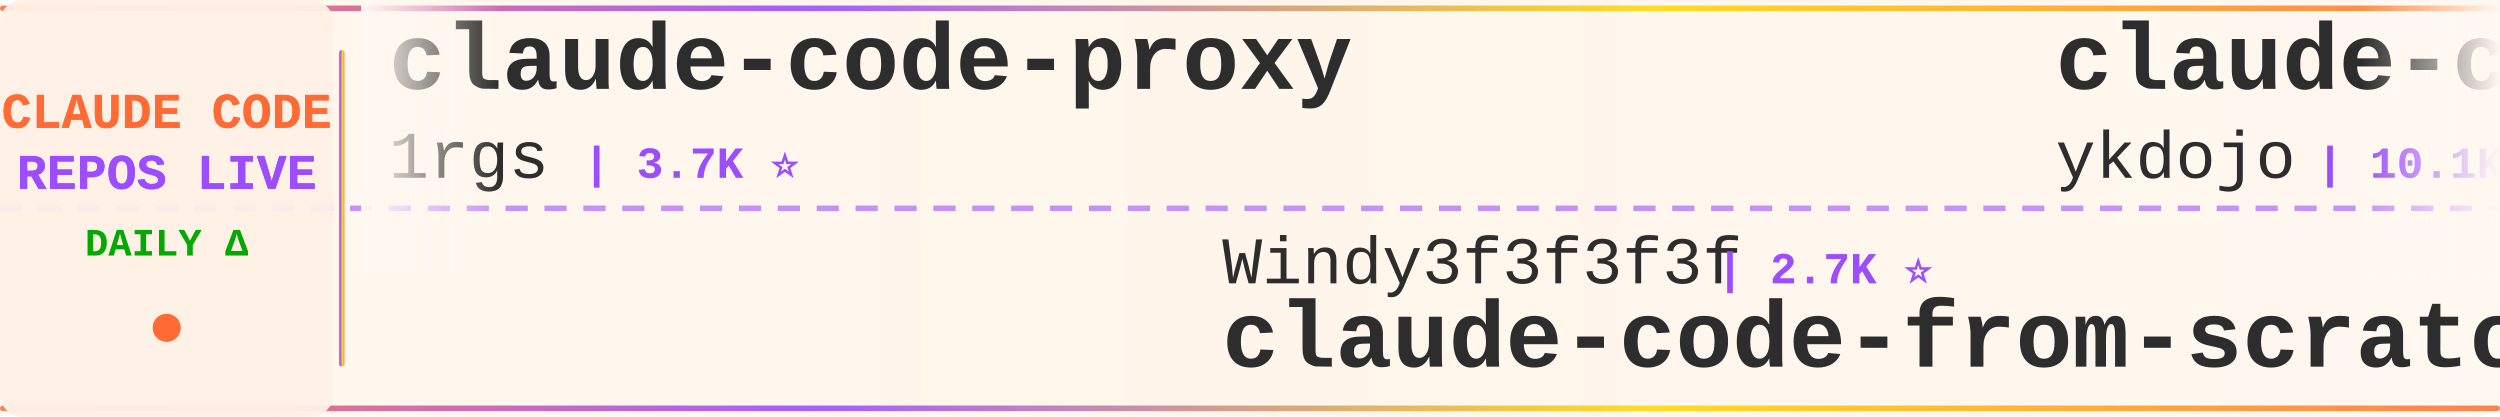
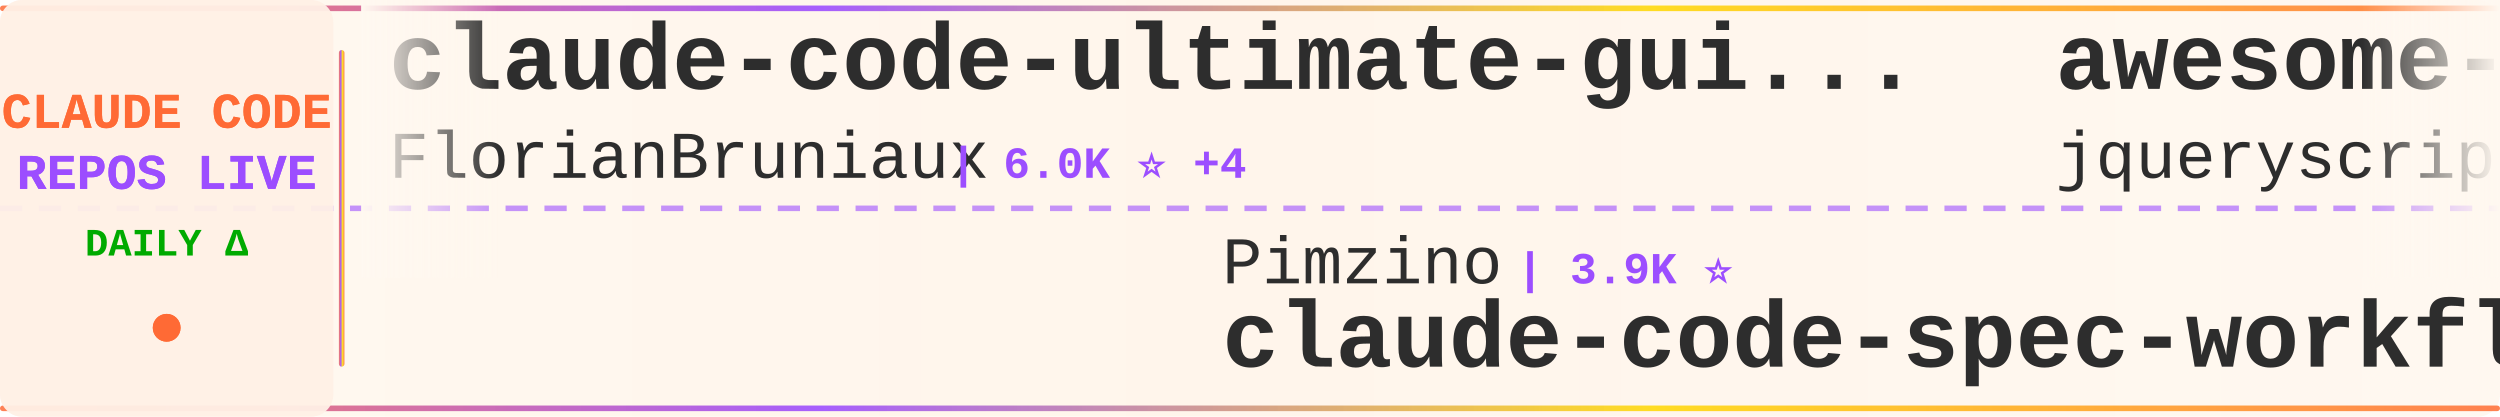
<svg xmlns="http://www.w3.org/2000/svg" width="900" height="150">
  <defs>
    <linearGradient id="tickerBg" x1="0%" y1="0%" x2="100%" y2="0%">
      <stop offset="0%" style="stop-color:#fff8f0;stop-opacity:0.98" />
      <stop offset="50%" style="stop-color:#fff5eb;stop-opacity:1" />
      <stop offset="100%" style="stop-color:#fff8f0;stop-opacity:0.98" />
    </linearGradient>
    <linearGradient id="borderGrad" x1="0%" y1="0%" x2="100%" y2="0%">
      <stop offset="0%" style="stop-color:#FF6B35;stop-opacity:0.85">
        <animate attributeName="stop-opacity" values="0.85;1;0.85" dur="2s" repeatCount="indefinite" />
      </stop>
      <stop offset="33%" style="stop-color:#9C4EFF;stop-opacity:0.9">
        <animate attributeName="stop-opacity" values="0.9;1;0.9" dur="2.2s" repeatCount="indefinite" />
      </stop>
      <stop offset="66%" style="stop-color:#FFD700;stop-opacity:0.85">
        <animate attributeName="stop-opacity" values="0.85;1;0.85" dur="1.8s" repeatCount="indefinite" />
      </stop>
      <stop offset="100%" style="stop-color:#FF6B35;stop-opacity:0.85">
        <animate attributeName="stop-opacity" values="0.85;1;0.85" dur="2s" repeatCount="indefinite" />
      </stop>
    </linearGradient>
    <filter id="textGlow">
      <feGaussianBlur stdDeviation="0.15" result="coloredBlur" />
      <feMerge>
        <feMergeNode in="coloredBlur" />
        <feMergeNode in="SourceGraphic" />
      </feMerge>
    </filter>
    <filter id="metricGlow">
      <feGaussianBlur stdDeviation="0.2" result="coloredBlur" />
      <feMerge>
        <feMergeNode in="coloredBlur" />
        <feMergeNode in="SourceGraphic" />
      </feMerge>
    </filter>
    <linearGradient id="leftFade" x1="0%" y1="0%" x2="100%" y2="0%">
      <stop offset="0%" style="stop-color:#fff8f0;stop-opacity:1" />
      <stop offset="100%" style="stop-color:#fff8f0;stop-opacity:0" />
    </linearGradient>
    <linearGradient id="rightFade" x1="0%" y1="0%" x2="100%" y2="0%">
      <stop offset="0%" style="stop-color:#fff8f0;stop-opacity:0" />
      <stop offset="100%" style="stop-color:#fff8f0;stop-opacity:1" />
    </linearGradient>
  </defs>
  <rect width="900" height="150" fill="url(#tickerBg)" rx="8" />
  <rect x="0" y="2" width="900" height="2" fill="url(#borderGrad)" rx="1" />
  <rect x="0" y="146" width="900" height="2" fill="url(#borderGrad)" rx="1" />
  <line x1="0" y1="75" x2="900" y2="75" stroke="#9C4EFF" stroke-width="2" stroke-dasharray="8 6" opacity="0.6" />
  <rect x="0" y="0" width="120" height="150" fill="#fff0e6" opacity="0.95" rx="8" />
  <text x="60" y="46" font-family="'Courier New', monospace" font-size="18" font-weight="bold" fill="#FF6B35" text-anchor="middle" filter="url(#textGlow)">
    CLAUDE CODE
  </text>
  <text x="60" y="68" font-family="'Courier New', monospace" font-size="18" font-weight="bold" fill="#9C4EFF" text-anchor="middle" filter="url(#textGlow)">
    REPOS LIVE
  </text>
  <text x="60" y="92" font-family="'Courier New', monospace" font-size="14" font-weight="bold" fill="#00aa00" text-anchor="middle">
    DAILY Δ
  </text>
  <circle cx="60" cy="118" r="5" fill="#FF6B35" filter="url(#metricGlow)">
    <animate attributeName="r" values="4;6;4" dur="1.5s" repeatCount="indefinite" />
    <animate attributeName="opacity" values="0.6;1;0.6" dur="1.5s" repeatCount="indefinite" />
  </circle>
  <rect x="122" y="18" width="2" height="114" fill="url(#borderGrad)" rx="1" />
  <clipPath id="tickerClip">
    <rect x="130" y="0" width="770" height="150" />
  </clipPath>
  <g clip-path="url(#tickerClip)">
    <g id="tickerItems">
      <animateTransform attributeName="transform" attributeType="XML" type="translate" from="0 0" to="-3000 0" dur="54s" repeatCount="indefinite" />
      <g transform="translate(0, 0)">
-         <text x="140" y="32" font-family="'Courier New', monospace" font-size="34" font-weight="bold" fill="#2d2d2d">claude-code-proxy</text>
-         <text x="140" y="64" font-family="'Courier New', monospace" font-size="24" font-weight="normal" fill="#2d2d2d" opacity="1.0">1rgs</text>
-         <text x="210" y="64" font-family="'Courier New', monospace" font-size="16" font-weight="bold" fill="#9C4EFF"> | 3.7K ⭐</text>
+         <text x="140" y="32" font-family="'Courier New', monospace" font-size="34" font-weight="bold" fill="#2d2d2d">claude-code-ultimate-gui...</text>
+         <text x="140" y="64" font-family="'Courier New', monospace" font-size="24" font-weight="normal" fill="#2d2d2d" opacity="1.0">FlorianBruniaux</text>
+         <text x="342" y="64" font-family="'Courier New', monospace" font-size="16" font-weight="bold" fill="#9C4EFF"> | 6.0K ⭐ +4</text>
      </g>
      <g transform="translate(300, 0)">
-         <text x="140" y="102" font-family="'Courier New', monospace" font-size="24" font-weight="normal" fill="#2d2d2d" opacity="1.0">Windy3f3f3f3f</text>
-         <text x="318" y="102" font-family="'Courier New', monospace" font-size="16" font-weight="bold" fill="#9C4EFF"> | 2.7K ⭐</text>
-         <text x="140" y="132" font-family="'Courier New', monospace" font-size="34" font-weight="bold" fill="#2d2d2d">claude-code-from-scratch</text>
+         <text x="140" y="102" font-family="'Courier New', monospace" font-size="24" font-weight="normal" fill="#2d2d2d" opacity="1.0">Pimzino</text>
+         <text x="246" y="102" font-family="'Courier New', monospace" font-size="16" font-weight="bold" fill="#9C4EFF"> | 3.9K ⭐</text>
+         <text x="140" y="132" font-family="'Courier New', monospace" font-size="34" font-weight="bold" fill="#2d2d2d">claude-code-spec-workflo...</text>
      </g>
      <g transform="translate(600, 0)">
-         <text x="140" y="32" font-family="'Courier New', monospace" font-size="34" font-weight="bold" fill="#2d2d2d">claude-code-tips</text>
-         <text x="140" y="64" font-family="'Courier New', monospace" font-size="24" font-weight="normal" fill="#2d2d2d" opacity="1.0">ykdojo</text>
-         <text x="234" y="64" font-family="'Courier New', monospace" font-size="16" font-weight="bold" fill="#9C4EFF"> | 10.1K ⭐ +2</text>
+         <text x="140" y="32" font-family="'Courier New', monospace" font-size="34" font-weight="bold" fill="#2d2d2d">awesome-claude-code</text>
+         <text x="140" y="64" font-family="'Courier New', monospace" font-size="24" font-weight="normal" fill="#2d2d2d" opacity="1.0">jqueryscript</text>
+         <text x="306" y="64" font-family="'Courier New', monospace" font-size="16" font-weight="bold" fill="#9C4EFF"> | 518 ⭐</text>
      </g>
      <g transform="translate(900, 0)">
-         <text x="140" y="102" font-family="'Courier New', monospace" font-size="24" font-weight="normal" fill="#2d2d2d" opacity="1.0">OrcaWhisper</text>
-         <text x="294" y="102" font-family="'Courier New', monospace" font-size="16" font-weight="bold" fill="#9C4EFF"> | 100 ⭐</text>
-         <text x="140" y="132" font-family="'Courier New', monospace" font-size="34" font-weight="bold" fill="#2d2d2d">Claude-Code</text>
+         <text x="140" y="102" font-family="'Courier New', monospace" font-size="24" font-weight="normal" fill="#2d2d2d" opacity="1.0">wanshuiyin</text>
+         <text x="282" y="102" font-family="'Courier New', monospace" font-size="16" font-weight="bold" fill="#9C4EFF"> | 16.5K ⭐ +27</text>
+         <text x="140" y="132" font-family="'Courier New', monospace" font-size="34" font-weight="bold" fill="#2d2d2d">Auto-claude-code-researc...</text>
      </g>
      <g transform="translate(1200, 0)">
-         <text x="140" y="32" font-family="'Courier New', monospace" font-size="34" font-weight="bold" fill="#2d2d2d">claude-code-security-rev...</text>
-         <text x="140" y="64" font-family="'Courier New', monospace" font-size="24" font-weight="normal" fill="#2d2d2d" opacity="1.0">anthropics</text>
-         <text x="282" y="64" font-family="'Courier New', monospace" font-size="16" font-weight="bold" fill="#9C4EFF"> | 6.3K ⭐ +1</text>
+         <text x="140" y="32" font-family="'Courier New', monospace" font-size="34" font-weight="bold" fill="#2d2d2d">claude_code_src</text>
+         <text x="140" y="64" font-family="'Courier New', monospace" font-size="24" font-weight="normal" fill="#2d2d2d" opacity="1.0">ponponon</text>
+         <text x="258" y="64" font-family="'Courier New', monospace" font-size="16" font-weight="bold" fill="#9C4EFF"> | 2.3K ⭐</text>
      </g>
      <g transform="translate(1500, 0)">
-         <text x="140" y="102" font-family="'Courier New', monospace" font-size="24" font-weight="normal" fill="#2d2d2d" opacity="1.0">alejandrobalderas</text>
-         <text x="366" y="102" font-family="'Courier New', monospace" font-size="16" font-weight="bold" fill="#9C4EFF"> | 2.9K ⭐ +1</text>
-         <text x="140" y="132" font-family="'Courier New', monospace" font-size="34" font-weight="bold" fill="#2d2d2d">claude-code-from-source</text>
+         <text x="140" y="102" font-family="'Courier New', monospace" font-size="24" font-weight="normal" fill="#2d2d2d" opacity="1.0">nicedreamzapp</text>
+         <text x="318" y="102" font-family="'Courier New', monospace" font-size="16" font-weight="bold" fill="#9C4EFF"> | 3.3K ⭐ +1</text>
+         <text x="140" y="132" font-family="'Courier New', monospace" font-size="34" font-weight="bold" fill="#2d2d2d">claude-code-local</text>
      </g>
      <g transform="translate(1800, 0)">
-         <text x="140" y="32" font-family="'Courier New', monospace" font-size="34" font-weight="bold" fill="#2d2d2d">Claude-code</text>
-         <text x="140" y="64" font-family="'Courier New', monospace" font-size="24" font-weight="normal" fill="#2d2d2d" opacity="1.0">zstmfhy</text>
-         <text x="246" y="64" font-family="'Courier New', monospace" font-size="16" font-weight="bold" fill="#9C4EFF"> | 189 ⭐</text>
+         <text x="140" y="32" font-family="'Courier New', monospace" font-size="34" font-weight="bold" fill="#2d2d2d">Claude-Code</text>
+         <text x="140" y="64" font-family="'Courier New', monospace" font-size="24" font-weight="normal" fill="#2d2d2d" opacity="1.0">OrcaWhisper</text>
+         <text x="294" y="64" font-family="'Courier New', monospace" font-size="16" font-weight="bold" fill="#9C4EFF"> | 100 ⭐</text>
      </g>
      <g transform="translate(2100, 0)">
-         <text x="140" y="102" font-family="'Courier New', monospace" font-size="24" font-weight="normal" fill="#2d2d2d" opacity="1.0">https-deeplearning-ai</text>
-         <text x="414" y="102" font-family="'Courier New', monospace" font-size="16" font-weight="bold" fill="#9C4EFF"> | 552 ⭐ +2</text>
-         <text x="140" y="132" font-family="'Courier New', monospace" font-size="34" font-weight="bold" fill="#2d2d2d">sc-claude-code-files</text>
+         <text x="140" y="102" font-family="'Courier New', monospace" font-size="24" font-weight="normal" fill="#2d2d2d" opacity="1.0">ccplugins</text>
+         <text x="270" y="102" font-family="'Courier New', monospace" font-size="16" font-weight="bold" fill="#9C4EFF"> | 952 ⭐ +1</text>
+         <text x="140" y="132" font-family="'Courier New', monospace" font-size="34" font-weight="bold" fill="#2d2d2d">awesome-claude-code-plug...</text>
      </g>
      <g transform="translate(2400, 0)">
-         <text x="140" y="32" font-family="'Courier New', monospace" font-size="34" font-weight="bold" fill="#2d2d2d">claude-code-book</text>
-         <text x="140" y="64" font-family="'Courier New', monospace" font-size="24" font-weight="normal" fill="#2d2d2d" opacity="1.0">lintsinghua</text>
-         <text x="294" y="64" font-family="'Courier New', monospace" font-size="16" font-weight="bold" fill="#9C4EFF"> | 4.3K ⭐ +1</text>
+         <text x="140" y="32" font-family="'Courier New', monospace" font-size="34" font-weight="bold" fill="#2d2d2d">claude-code-from-scratch</text>
+         <text x="140" y="64" font-family="'Courier New', monospace" font-size="24" font-weight="normal" fill="#2d2d2d" opacity="1.0">Windy3f3f3f3f</text>
+         <text x="318" y="64" font-family="'Courier New', monospace" font-size="16" font-weight="bold" fill="#9C4EFF"> | 2.7K ⭐</text>
      </g>
      <g transform="translate(2700, 0)">
-         <text x="140" y="102" font-family="'Courier New', monospace" font-size="24" font-weight="normal" fill="#2d2d2d" opacity="1.0">ChrisWiles</text>
-         <text x="282" y="102" font-family="'Courier New', monospace" font-size="16" font-weight="bold" fill="#9C4EFF"> | 6.1K ⭐ +1</text>
-         <text x="140" y="132" font-family="'Courier New', monospace" font-size="34" font-weight="bold" fill="#2d2d2d">claude-code-showcase</text>
+         <text x="140" y="102" font-family="'Courier New', monospace" font-size="24" font-weight="normal" fill="#2d2d2d" opacity="1.0">ghuntley</text>
+         <text x="258" y="102" font-family="'Courier New', monospace" font-size="16" font-weight="bold" fill="#9C4EFF"> | 992 ⭐</text>
+         <text x="140" y="132" font-family="'Courier New', monospace" font-size="34" font-weight="bold" fill="#2d2d2d">claude-code-source-code-...</text>
      </g>
      <g transform="translate(3000, 0)">
-         <text x="140" y="32" font-family="'Courier New', monospace" font-size="34" font-weight="bold" fill="#2d2d2d">claude-code-proxy</text>
-         <text x="140" y="64" font-family="'Courier New', monospace" font-size="24" font-weight="normal" fill="#2d2d2d" opacity="1.0">1rgs</text>
-         <text x="210" y="64" font-family="'Courier New', monospace" font-size="16" font-weight="bold" fill="#9C4EFF"> | 3.7K ⭐</text>
+         <text x="140" y="32" font-family="'Courier New', monospace" font-size="34" font-weight="bold" fill="#2d2d2d">claude-code-ultimate-gui...</text>
+         <text x="140" y="64" font-family="'Courier New', monospace" font-size="24" font-weight="normal" fill="#2d2d2d" opacity="1.0">FlorianBruniaux</text>
+         <text x="342" y="64" font-family="'Courier New', monospace" font-size="16" font-weight="bold" fill="#9C4EFF"> | 6.0K ⭐ +4</text>
      </g>
      <g transform="translate(3300, 0)">
-         <text x="140" y="102" font-family="'Courier New', monospace" font-size="24" font-weight="normal" fill="#2d2d2d" opacity="1.0">Windy3f3f3f3f</text>
-         <text x="318" y="102" font-family="'Courier New', monospace" font-size="16" font-weight="bold" fill="#9C4EFF"> | 2.7K ⭐</text>
-         <text x="140" y="132" font-family="'Courier New', monospace" font-size="34" font-weight="bold" fill="#2d2d2d">claude-code-from-scratch</text>
+         <text x="140" y="102" font-family="'Courier New', monospace" font-size="24" font-weight="normal" fill="#2d2d2d" opacity="1.0">Pimzino</text>
+         <text x="246" y="102" font-family="'Courier New', monospace" font-size="16" font-weight="bold" fill="#9C4EFF"> | 3.9K ⭐</text>
+         <text x="140" y="132" font-family="'Courier New', monospace" font-size="34" font-weight="bold" fill="#2d2d2d">claude-code-spec-workflo...</text>
      </g>
      <g transform="translate(3600, 0)">
-         <text x="140" y="32" font-family="'Courier New', monospace" font-size="34" font-weight="bold" fill="#2d2d2d">claude-code-tips</text>
-         <text x="140" y="64" font-family="'Courier New', monospace" font-size="24" font-weight="normal" fill="#2d2d2d" opacity="1.0">ykdojo</text>
-         <text x="234" y="64" font-family="'Courier New', monospace" font-size="16" font-weight="bold" fill="#9C4EFF"> | 10.1K ⭐ +2</text>
+         <text x="140" y="32" font-family="'Courier New', monospace" font-size="34" font-weight="bold" fill="#2d2d2d">awesome-claude-code</text>
+         <text x="140" y="64" font-family="'Courier New', monospace" font-size="24" font-weight="normal" fill="#2d2d2d" opacity="1.0">jqueryscript</text>
+         <text x="306" y="64" font-family="'Courier New', monospace" font-size="16" font-weight="bold" fill="#9C4EFF"> | 518 ⭐</text>
      </g>
      <g transform="translate(3900, 0)">
-         <text x="140" y="102" font-family="'Courier New', monospace" font-size="24" font-weight="normal" fill="#2d2d2d" opacity="1.0">OrcaWhisper</text>
-         <text x="294" y="102" font-family="'Courier New', monospace" font-size="16" font-weight="bold" fill="#9C4EFF"> | 100 ⭐</text>
-         <text x="140" y="132" font-family="'Courier New', monospace" font-size="34" font-weight="bold" fill="#2d2d2d">Claude-Code</text>
+         <text x="140" y="102" font-family="'Courier New', monospace" font-size="24" font-weight="normal" fill="#2d2d2d" opacity="1.0">wanshuiyin</text>
+         <text x="282" y="102" font-family="'Courier New', monospace" font-size="16" font-weight="bold" fill="#9C4EFF"> | 16.5K ⭐ +27</text>
+         <text x="140" y="132" font-family="'Courier New', monospace" font-size="34" font-weight="bold" fill="#2d2d2d">Auto-claude-code-researc...</text>
      </g>
    </g>
  </g>
  <rect x="130" y="0" width="50" height="100" fill="url(#leftFade)" />
  <rect x="850" y="0" width="50" height="100" fill="url(#rightFade)" />
</svg>
